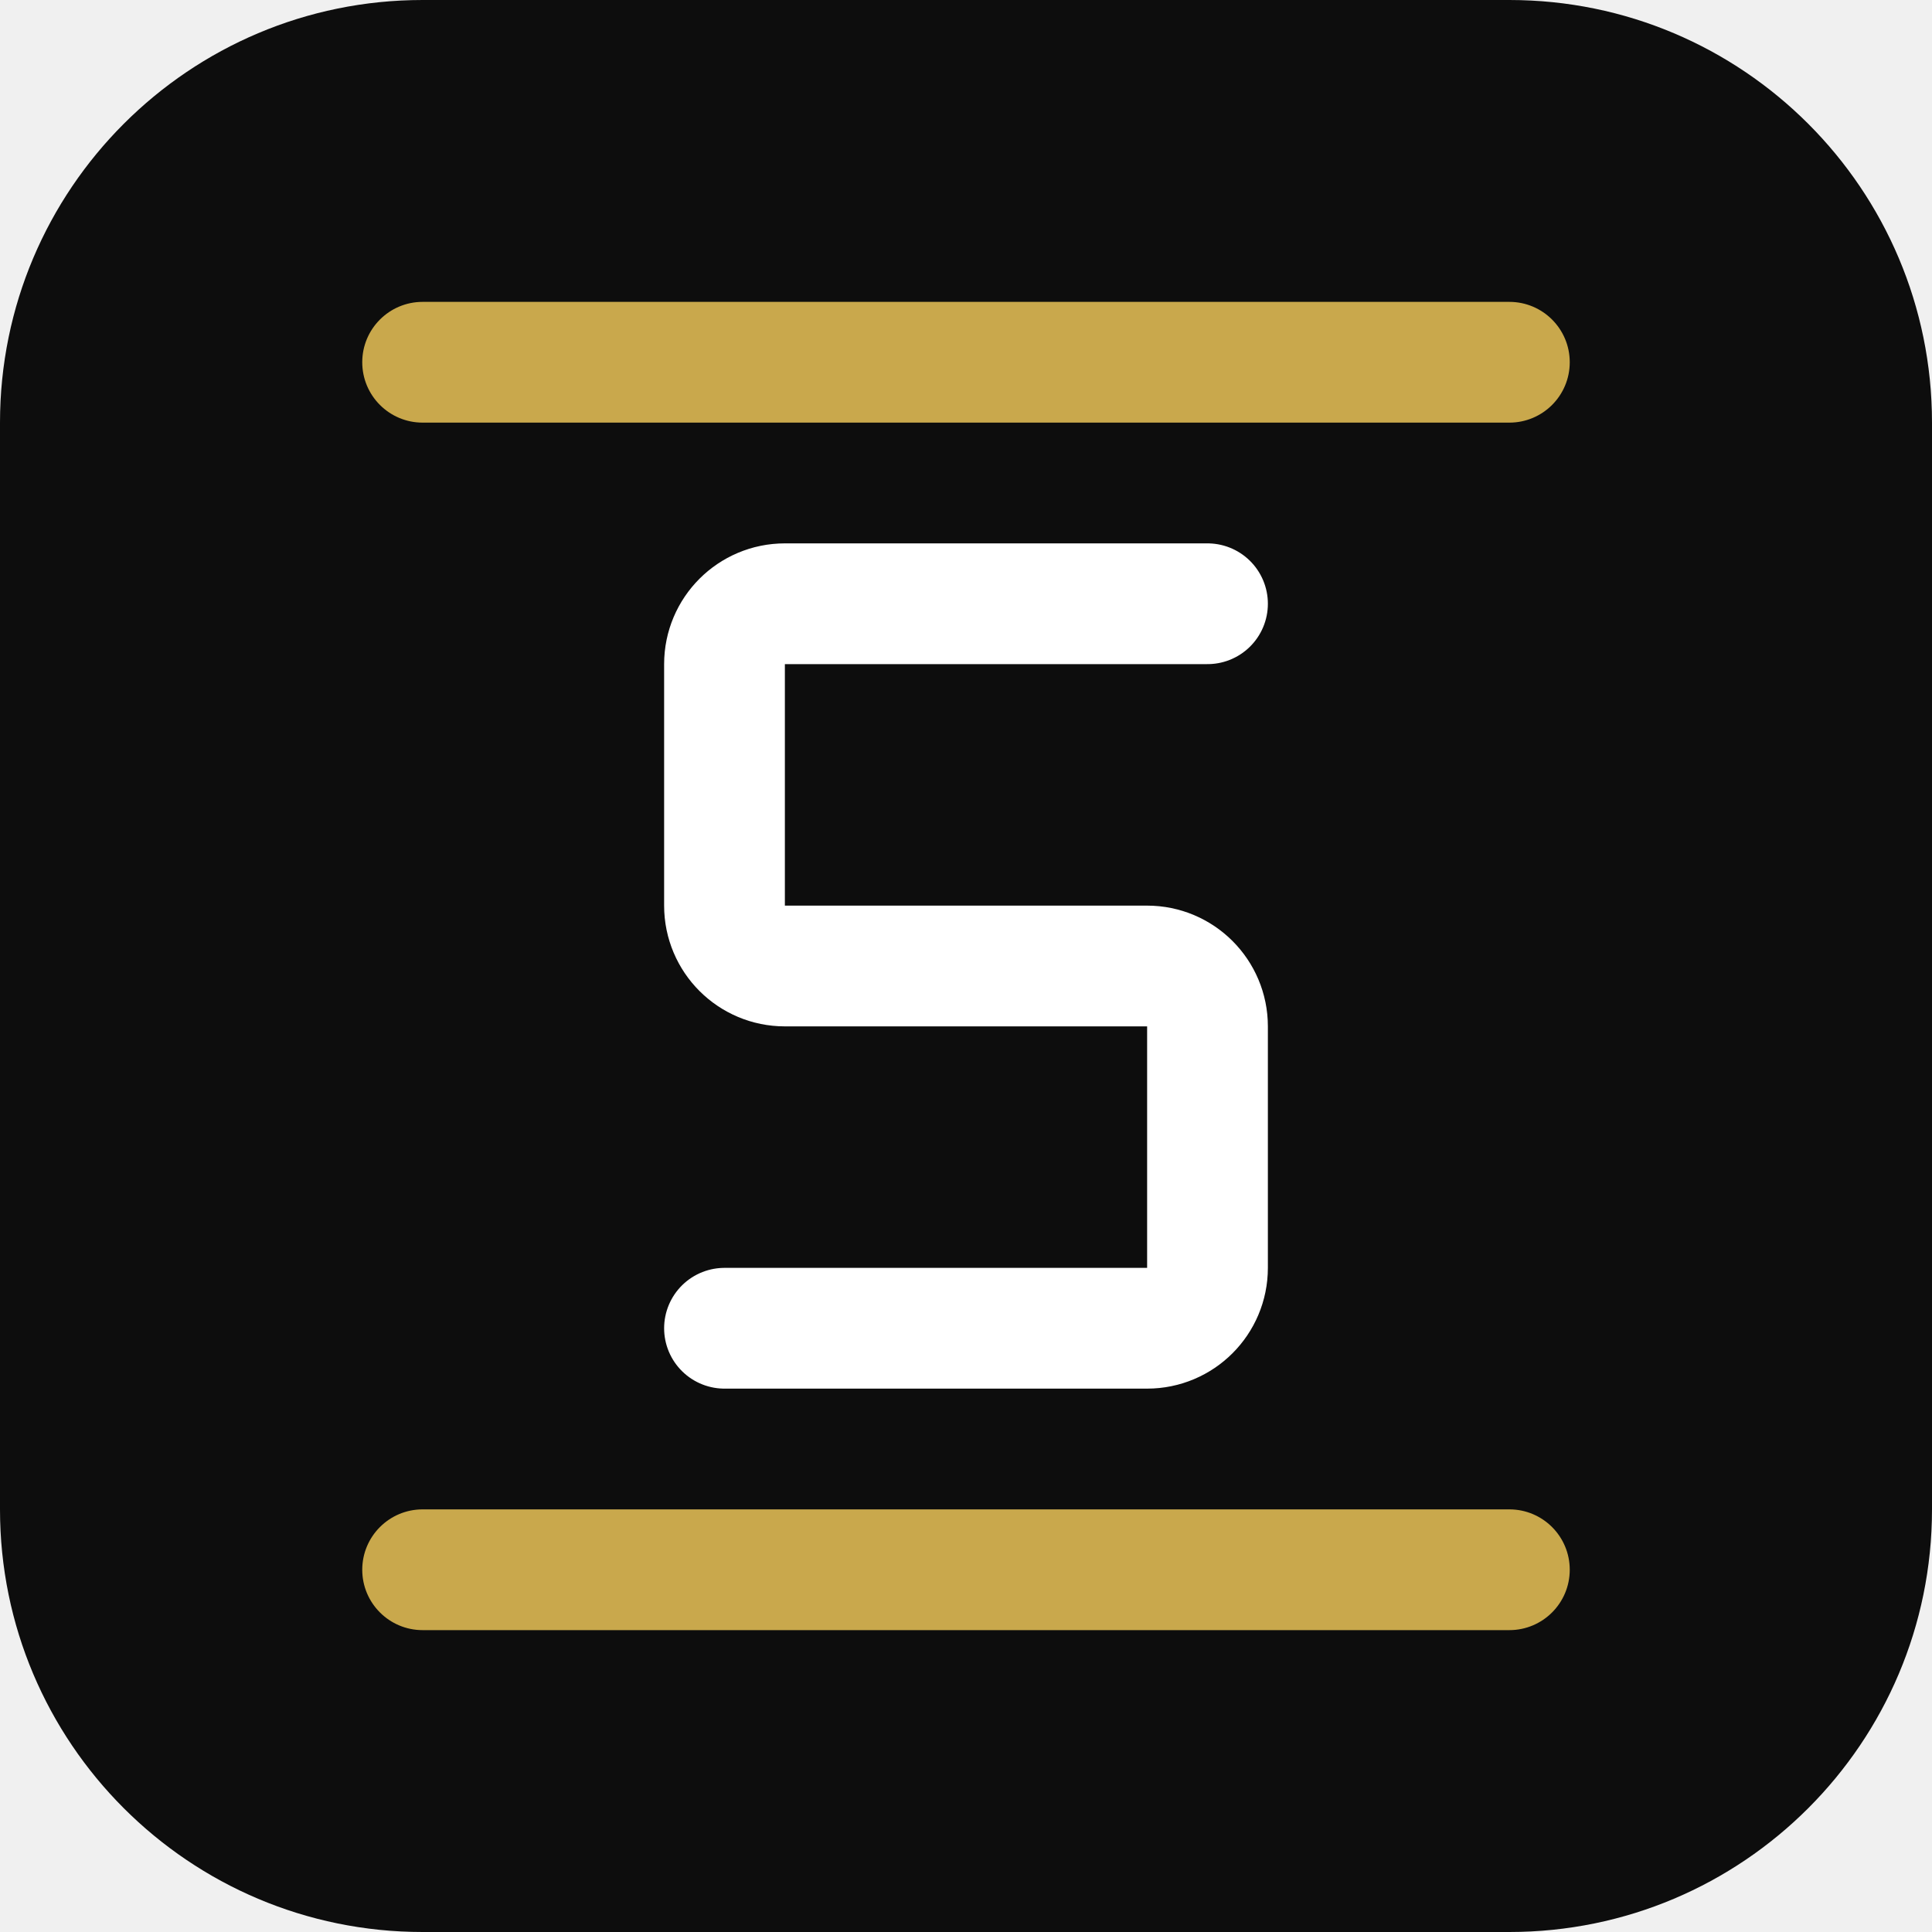
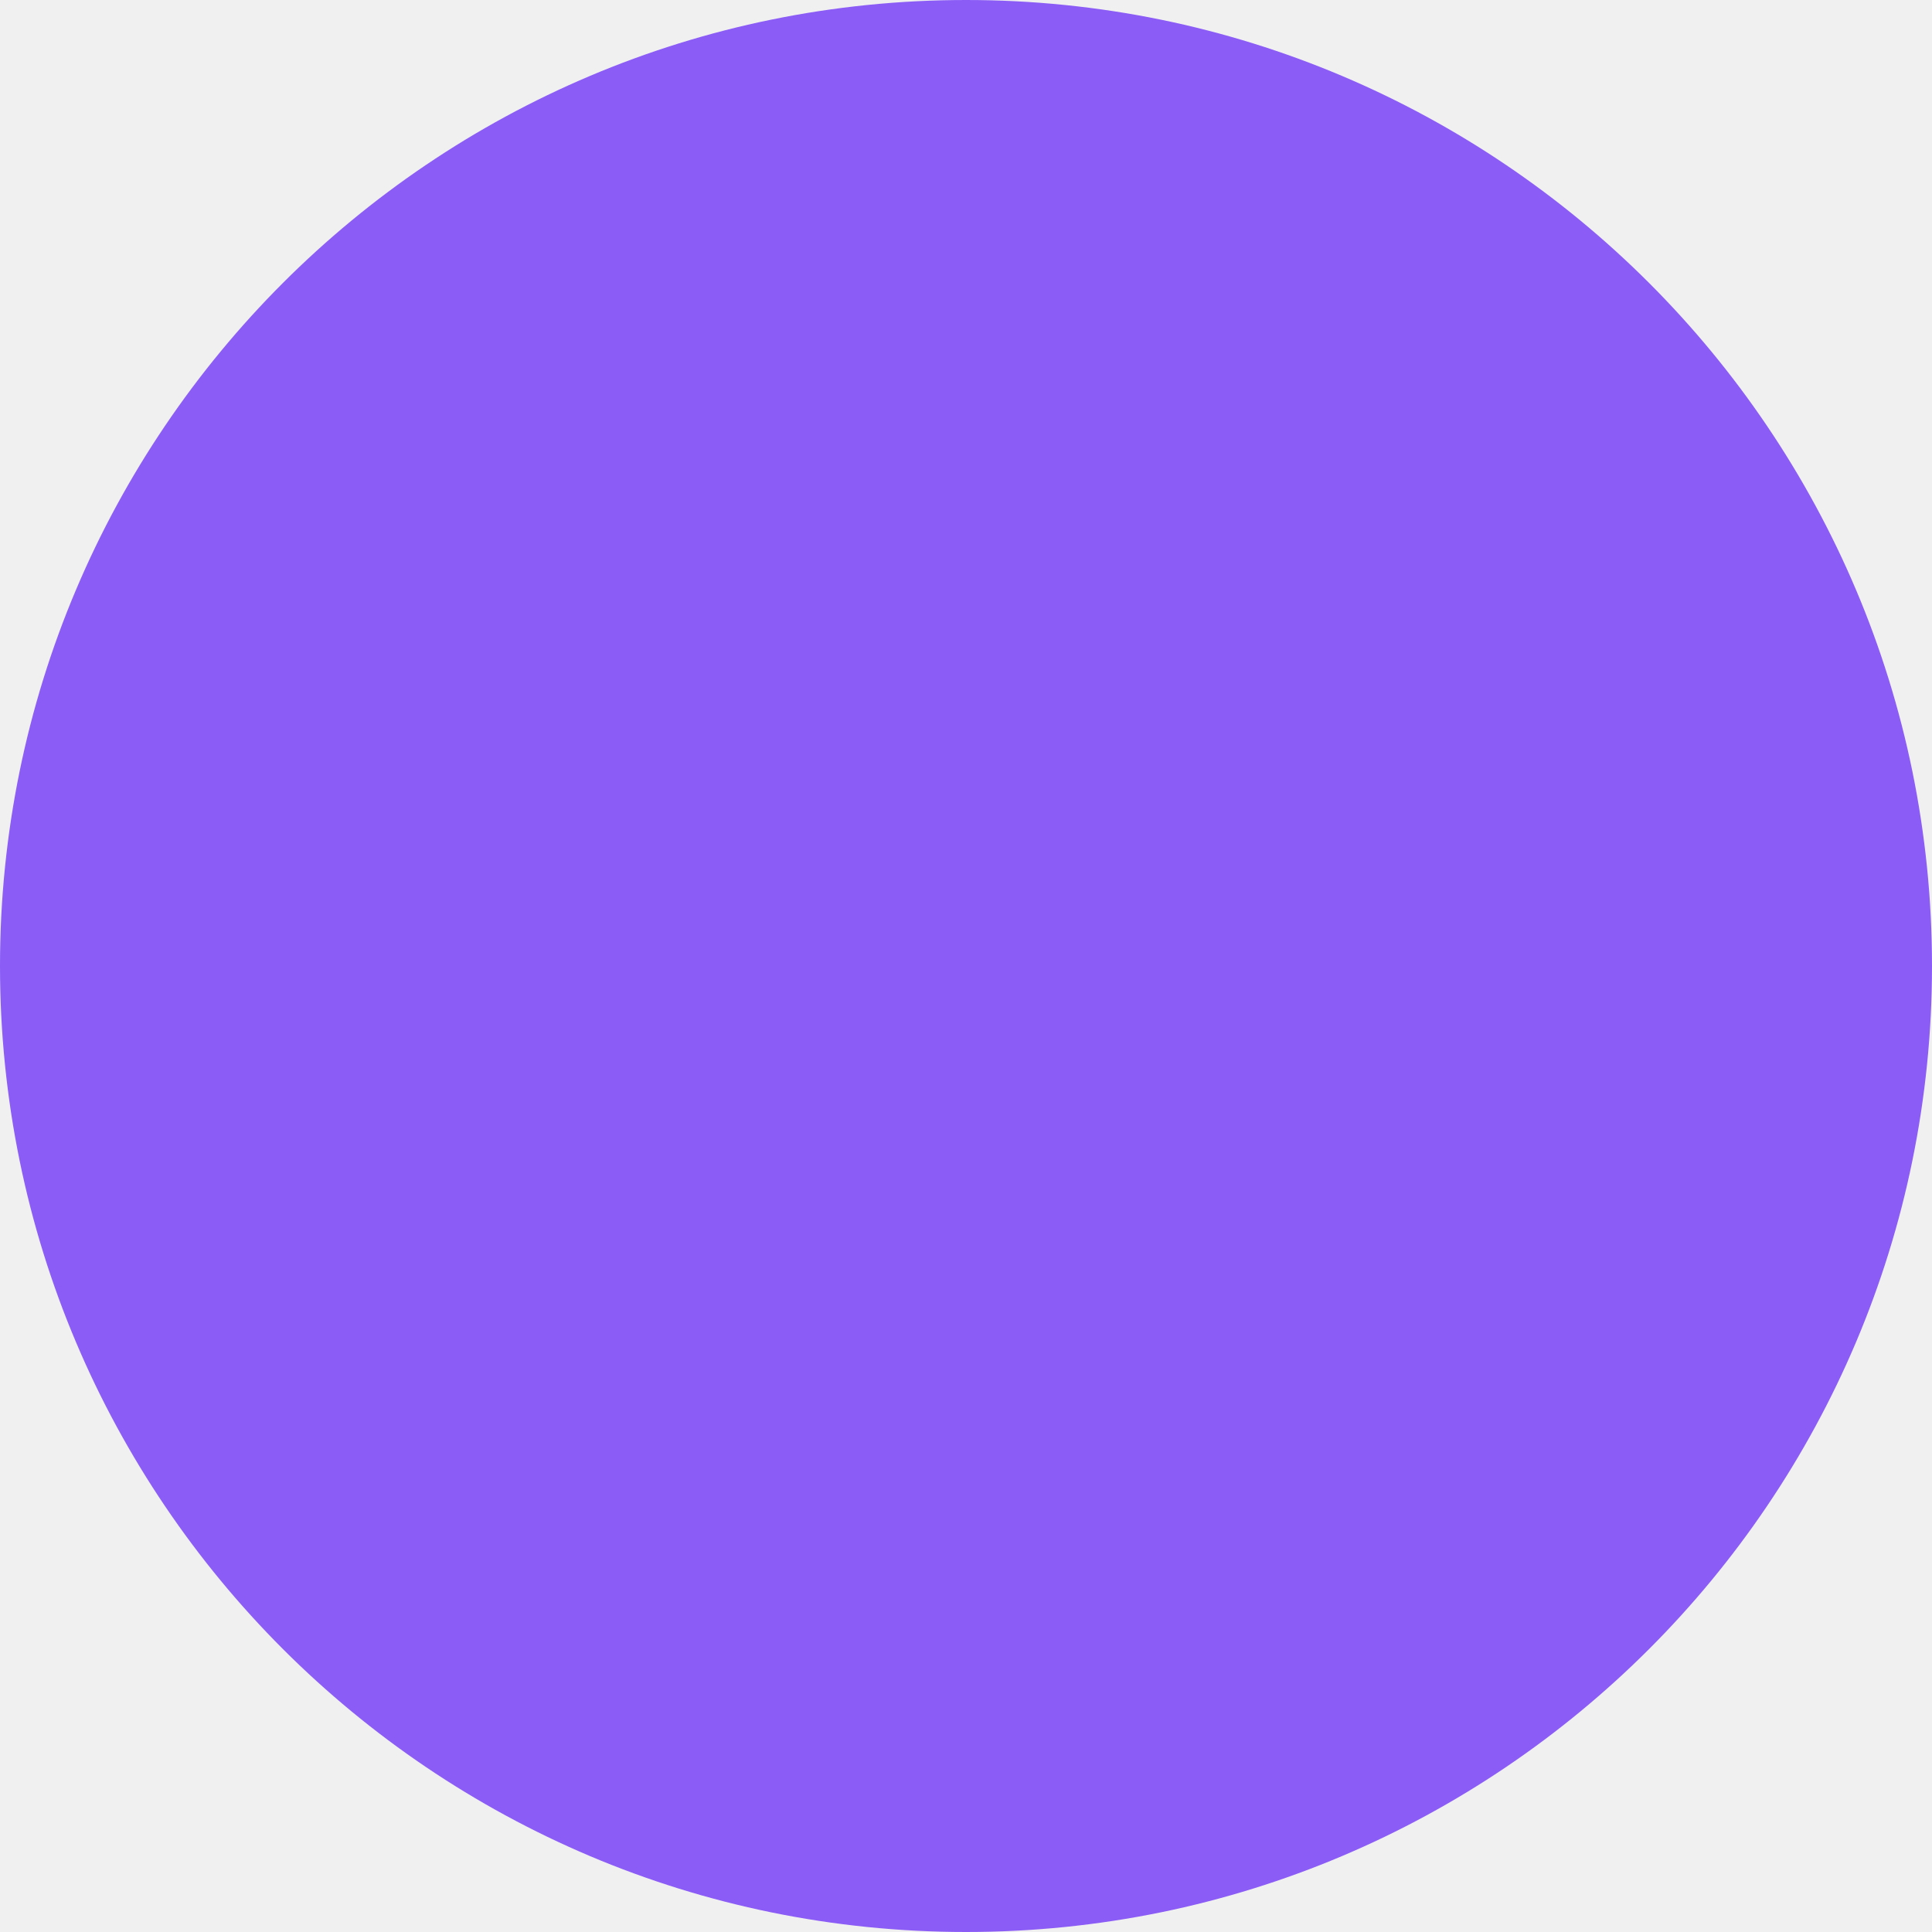
<svg xmlns="http://www.w3.org/2000/svg" viewBox="0 0 32 32">
-   <rect width="32" height="32" rx="7" fill="#0d0d0d" />
-   <rect x="6" y="5" width="20" height="2" rx="1" fill="#C9A84C" />
-   <path d="M20 10H13a1 1 0 0 0-1 1v4a1 1 0 0 0 1 1h6a1 1 0 0 1 1 1v4a1 1 0 0 1-1 1H12" stroke="#ffffff" stroke-width="2" stroke-linecap="round" fill="none" />
-   <rect x="6" y="25" width="20" height="2" rx="1" fill="#C9A84C" />
+   <circle cx="16" cy="16" r="16" fill="#8B5CF6" />
</svg>
